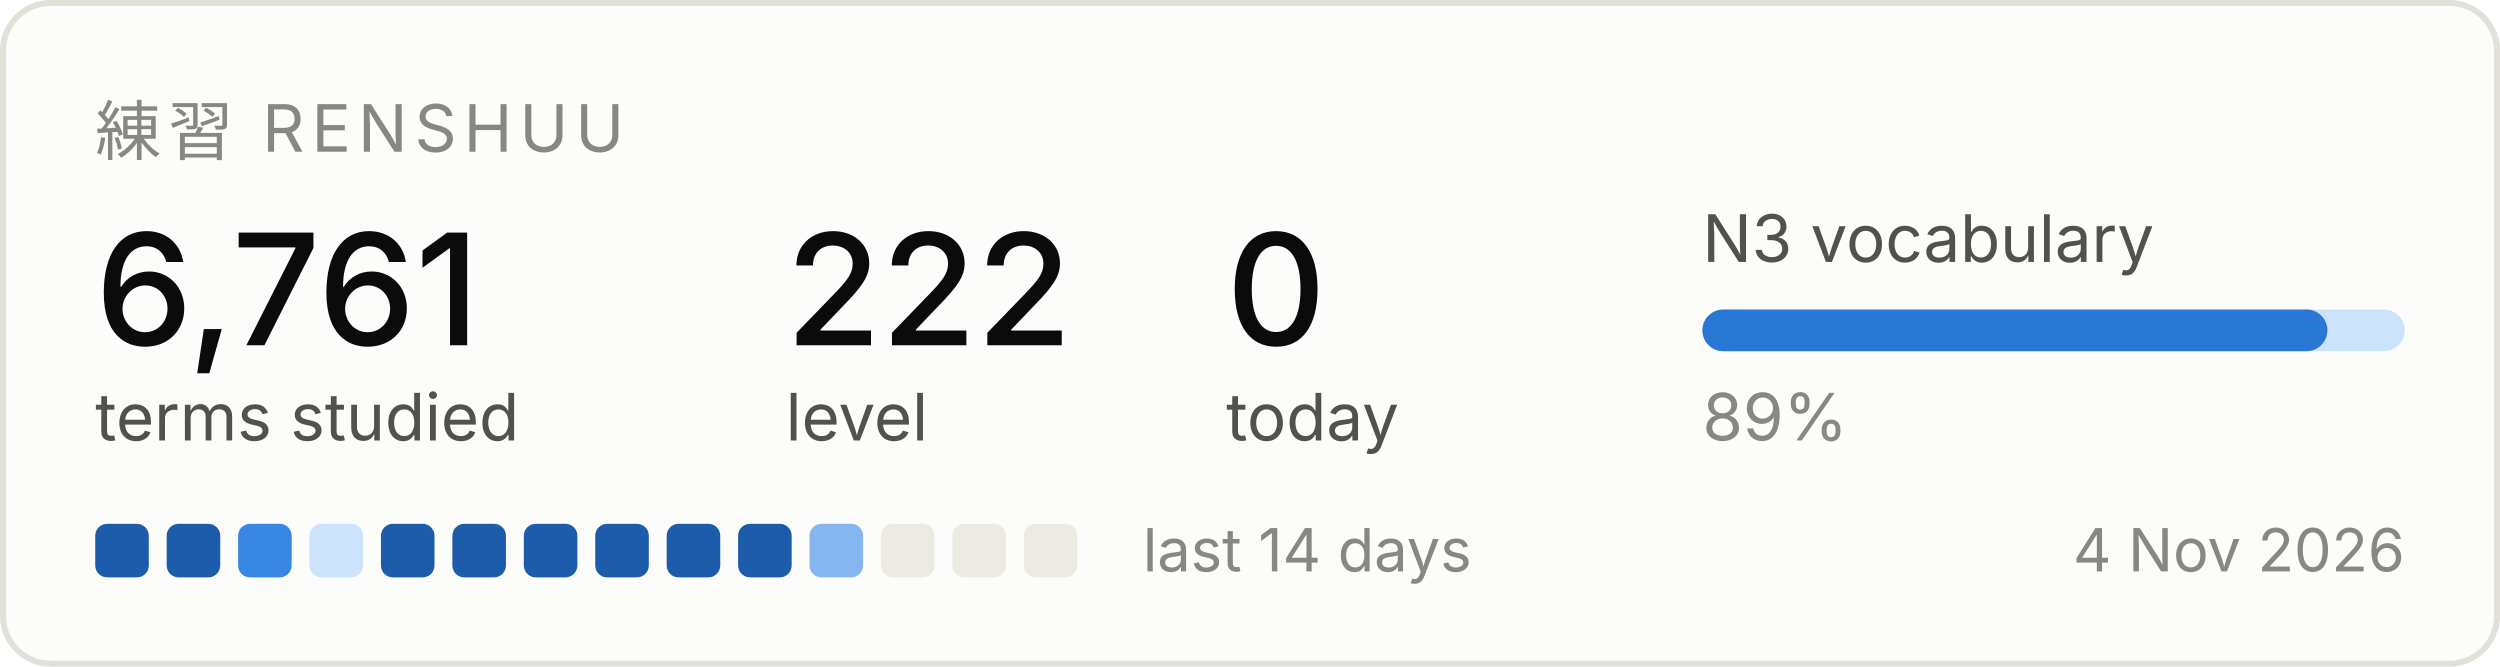
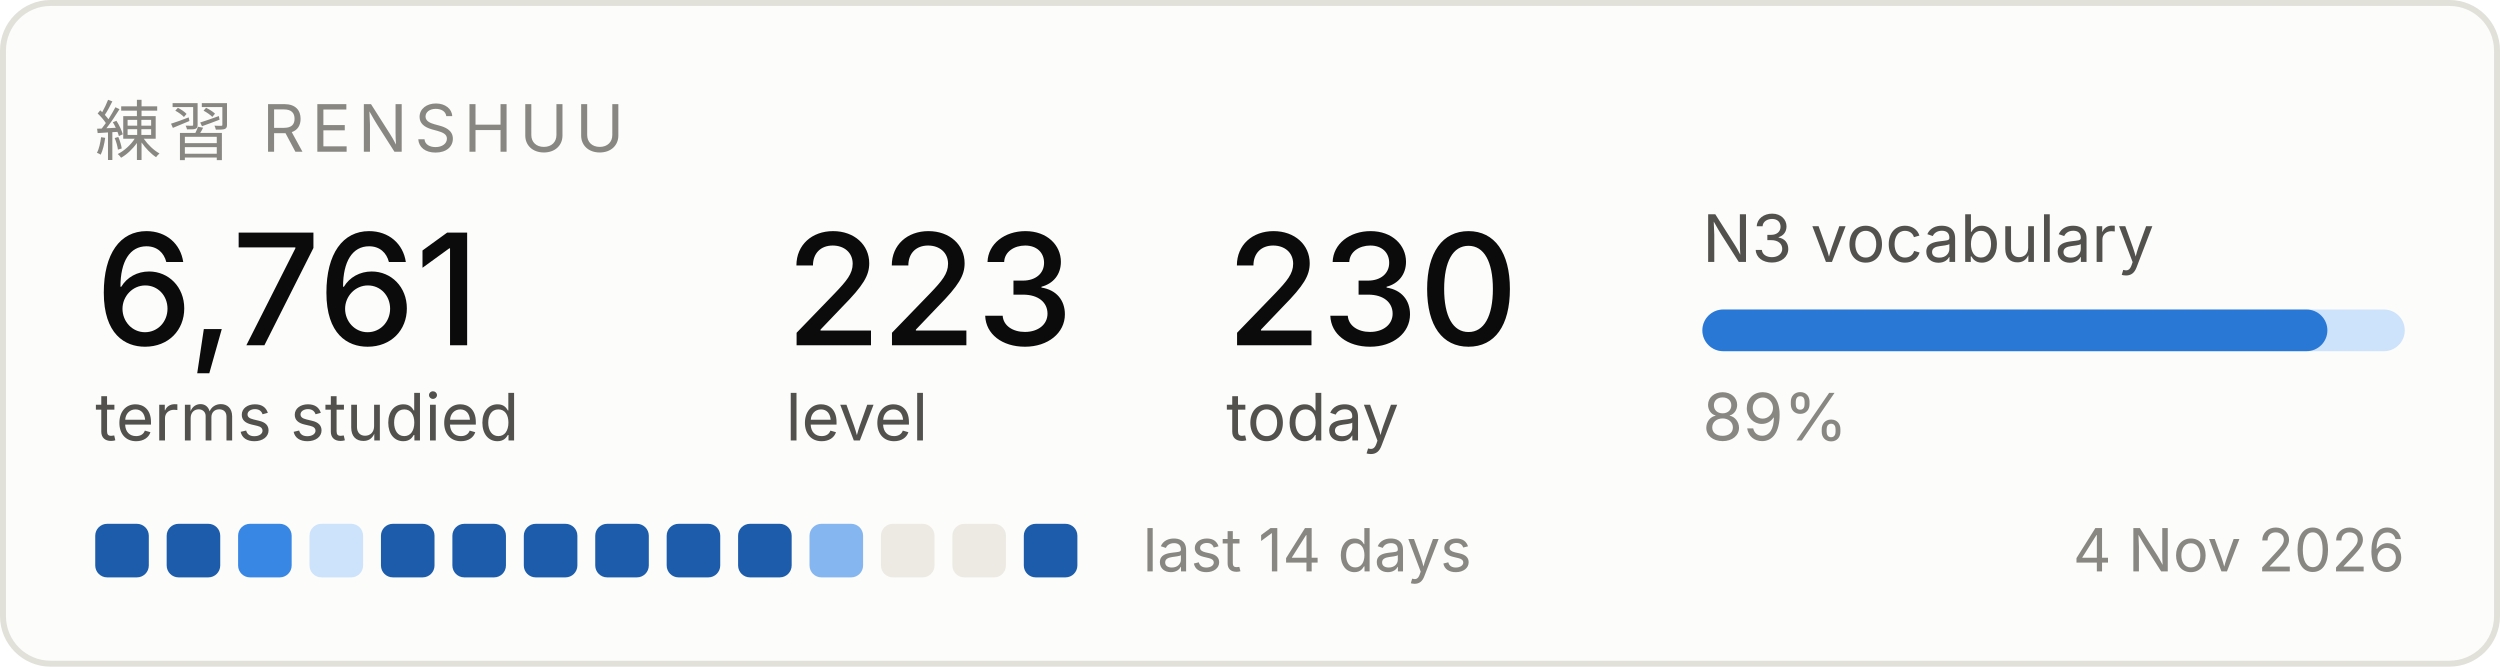
<svg xmlns="http://www.w3.org/2000/svg" width="420" height="112" viewBox="0 0 420 112" role="img" aria-label="Renshuu study progress">
  <rect x="0.5" y="0.5" width="419" height="111" rx="8" fill="#fcfcfb" stroke="#e1e0d9" />
  <text x="16" y="26" font-family="system-ui, -apple-system, Segoe UI, sans-serif" font-size="11" fill="#898781" letter-spacing="1.2">練習  RENSHUU</text>
  <text x="16" y="58" font-family="system-ui, -apple-system, Segoe UI, sans-serif" font-size="26" fill="#0b0b0b" font-weight="500">6,761</text>
  <text x="16" y="74" font-family="system-ui, -apple-system, Segoe UI, sans-serif" font-size="11" fill="#52514e">terms studied</text>
-   <text x="132" y="58" font-family="system-ui, -apple-system, Segoe UI, sans-serif" font-size="26" fill="#0b0b0b" font-weight="500">222</text>
+   <text x="132" y="58" font-family="system-ui, -apple-system, Segoe UI, sans-serif" font-size="26" fill="#0b0b0b" font-weight="500">223</text>
  <text x="132" y="74" font-family="system-ui, -apple-system, Segoe UI, sans-serif" font-size="11" fill="#52514e">level</text>
-   <text x="206" y="58" font-family="system-ui, -apple-system, Segoe UI, sans-serif" font-size="26" fill="#0b0b0b" font-weight="500">0</text>
+   <text x="206" y="58" font-family="system-ui, -apple-system, Segoe UI, sans-serif" font-size="26" fill="#0b0b0b" font-weight="500">230</text>
  <text x="206" y="74" font-family="system-ui, -apple-system, Segoe UI, sans-serif" font-size="11" fill="#52514e">today</text>
  <text x="286" y="44" font-family="system-ui, -apple-system, Segoe UI, sans-serif" font-size="11" fill="#52514e">N3 vocabulary</text>
  <rect x="286" y="52" width="118" height="7" rx="3.5" fill="#cde2fb" />
  <rect x="286" y="52" width="105" height="7" rx="3.5" fill="#2a78d6" />
  <text x="286" y="74" font-family="system-ui, -apple-system, Segoe UI, sans-serif" font-size="11" fill="#898781">89%</text>
  <rect x="16" y="88" width="9" height="9" rx="2" fill="#1c5cab" />
  <rect x="28" y="88" width="9" height="9" rx="2" fill="#1c5cab" />
  <rect x="40" y="88" width="9" height="9" rx="2" fill="#3987e5" />
  <rect x="52" y="88" width="9" height="9" rx="2" fill="#cde2fb" />
  <rect x="64" y="88" width="9" height="9" rx="2" fill="#1c5cab" />
  <rect x="76" y="88" width="9" height="9" rx="2" fill="#1c5cab" />
  <rect x="88" y="88" width="9" height="9" rx="2" fill="#1c5cab" />
  <rect x="100" y="88" width="9" height="9" rx="2" fill="#1c5cab" />
  <rect x="112" y="88" width="9" height="9" rx="2" fill="#1c5cab" />
  <rect x="124" y="88" width="9" height="9" rx="2" fill="#1c5cab" />
  <rect x="136" y="88" width="9" height="9" rx="2" fill="#86b6ef" />
  <rect x="148" y="88" width="9" height="9" rx="2" fill="#eceae2" />
  <rect x="160" y="88" width="9" height="9" rx="2" fill="#eceae2" />
-   <rect x="172" y="88" width="9" height="9" rx="2" fill="#eceae2" />
+   <rect x="172" y="88" width="9" height="9" rx="2" fill="#1c5cab" />
  <text x="192" y="96" font-family="system-ui, -apple-system, Segoe UI, sans-serif" font-size="10" fill="#898781">last 14 days</text>
  <text x="404" y="96" font-family="system-ui, -apple-system, Segoe UI, sans-serif" font-size="10" fill="#898781" text-anchor="end">4 Nov 2026</text>
</svg>
